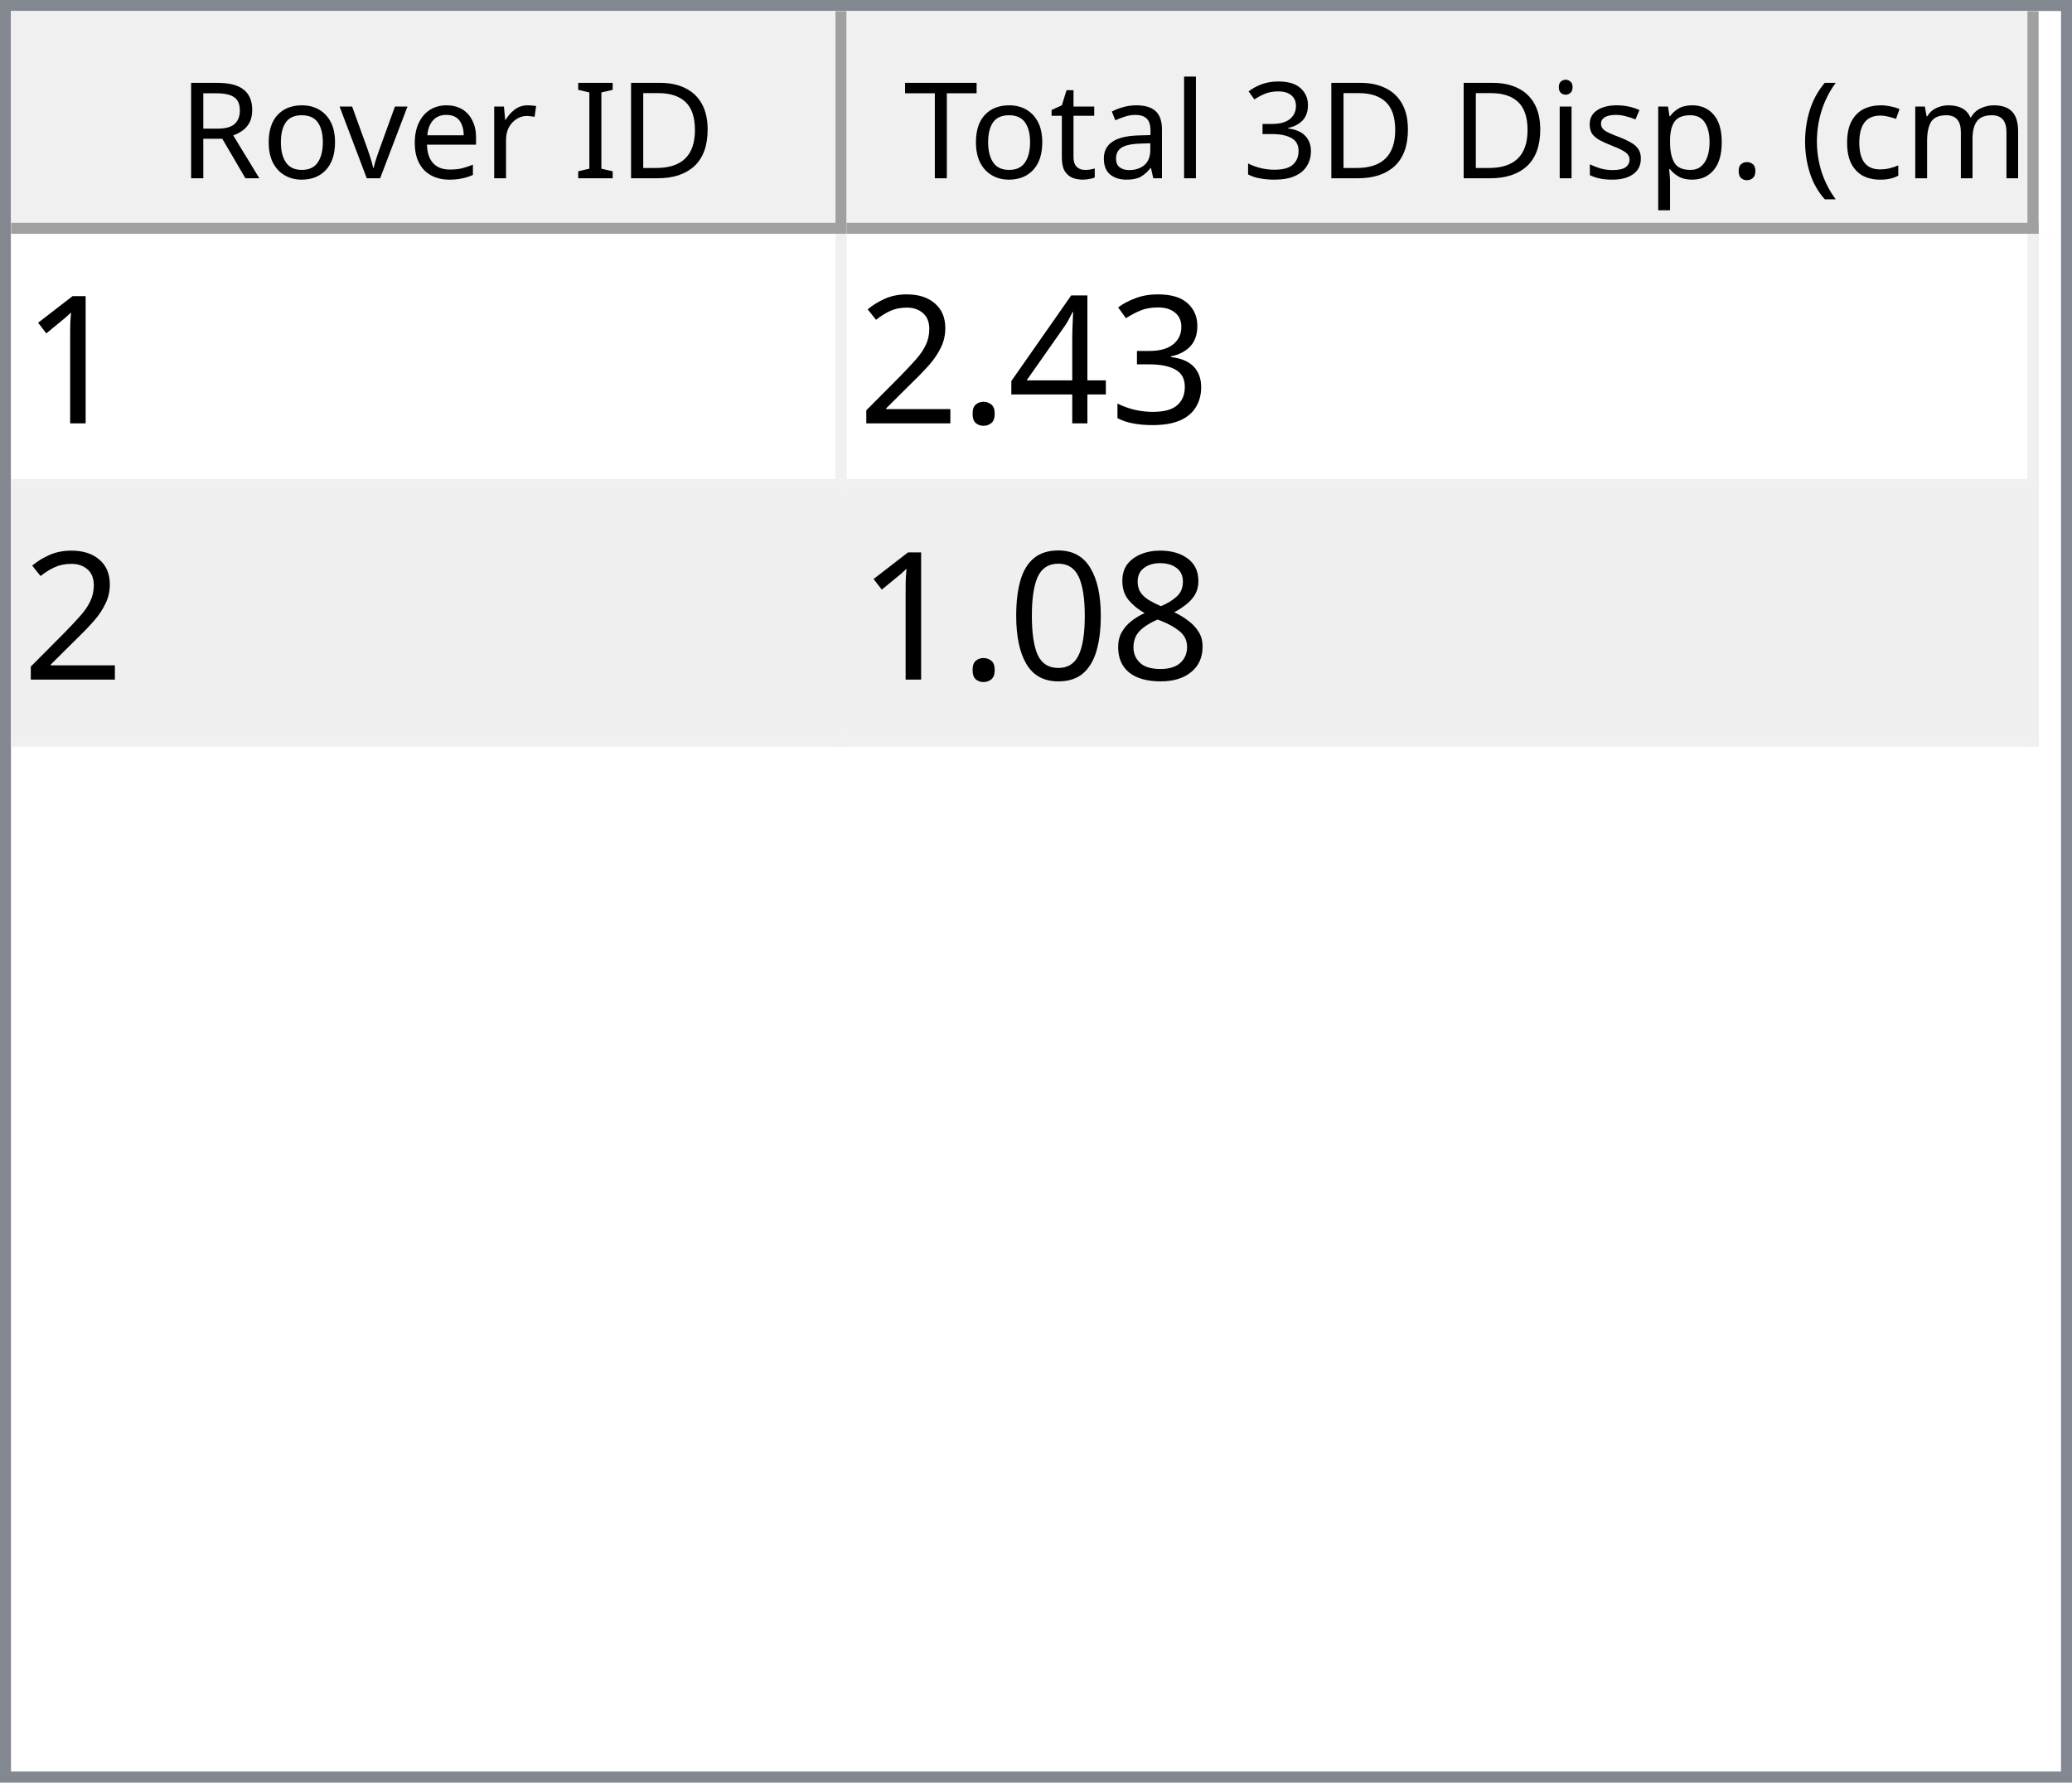
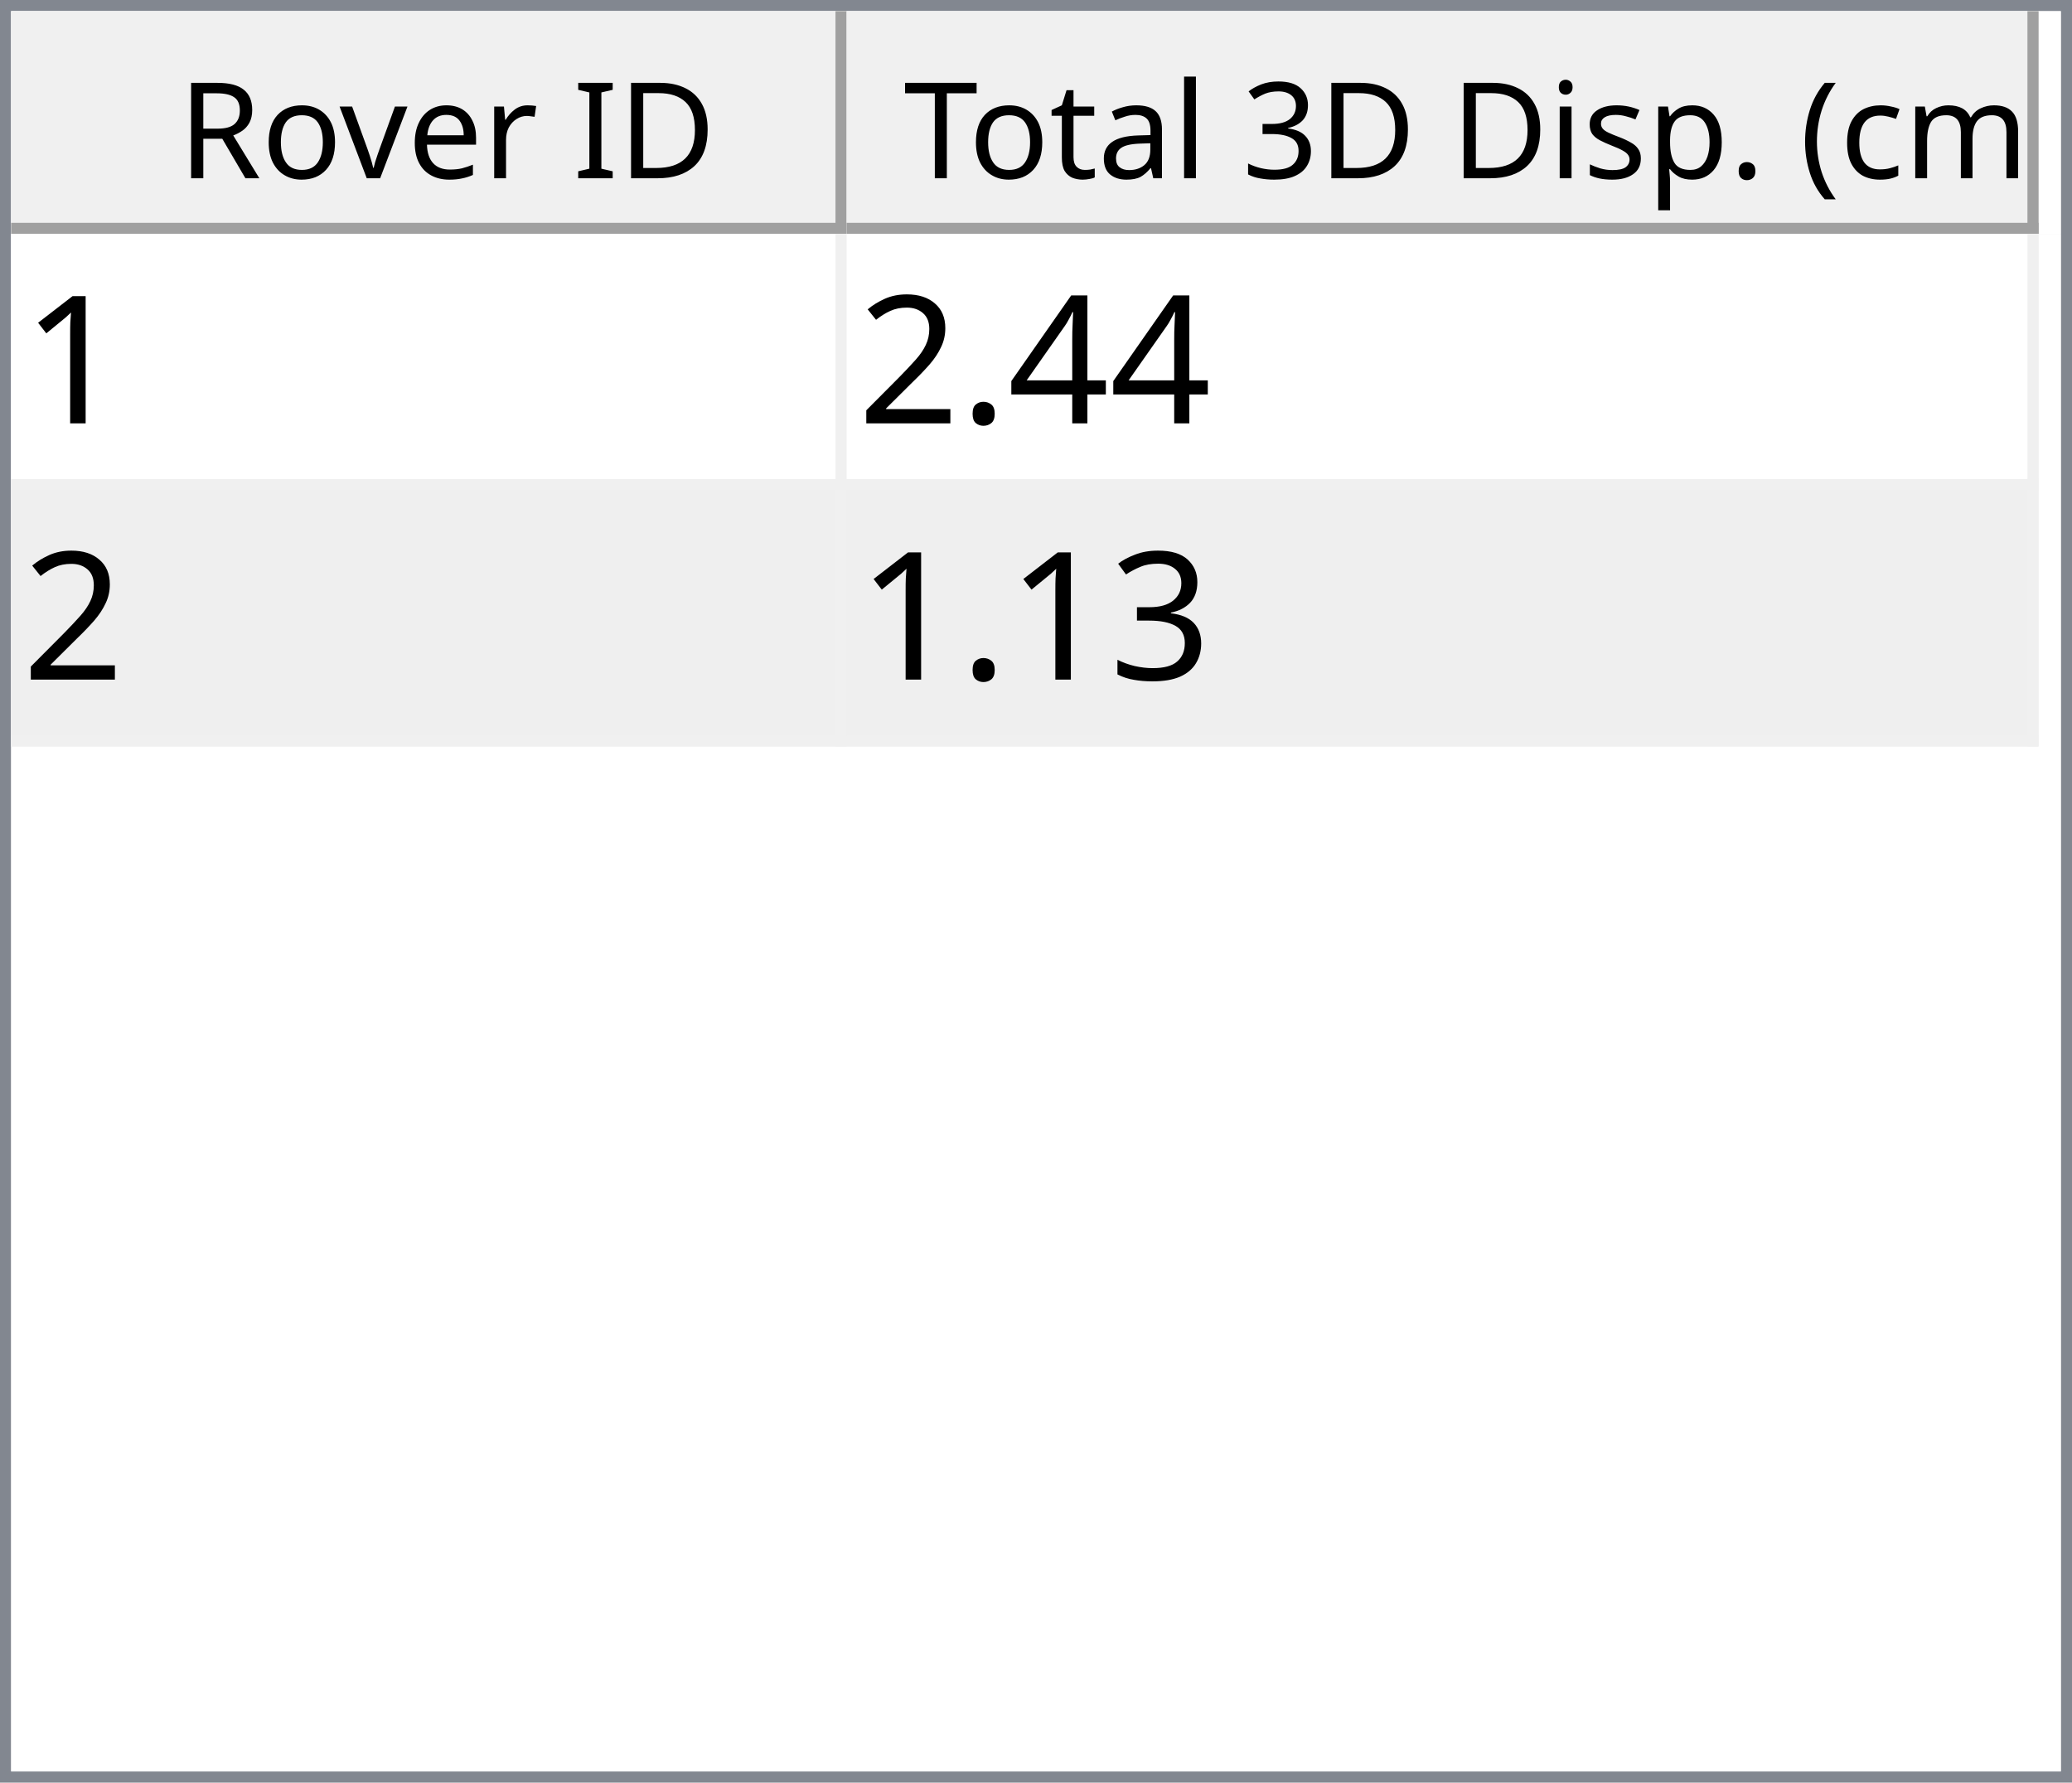
<svg xmlns="http://www.w3.org/2000/svg" style="fill-opacity:1; color-rendering:auto; color-interpolation:auto; text-rendering:auto; stroke:black; stroke-linecap:square; stroke-miterlimit:10; shape-rendering:auto; stroke-opacity:1; fill:black; stroke-dasharray:none; font-weight:normal; stroke-width:1; font-family:'Dialog'; font-style:normal; stroke-linejoin:miter; font-size:12px; stroke-dashoffset:0; image-rendering:auto;" width="186" height="160">
  <defs id="genericDefs" />
  <g>
    <defs id="defs1">
      <clipPath clipPathUnits="userSpaceOnUse" id="clipPath1">
        <path d="M0 0 L186 0 L186 160 L0 160 L0 0 Z" />
      </clipPath>
      <clipPath clipPathUnits="userSpaceOnUse" id="clipPath2">
        <path d="M0 0 L0 160 L186 160 L186 0 Z" />
      </clipPath>
      <clipPath clipPathUnits="userSpaceOnUse" id="clipPath3">
        <path d="M0 0 L0 20 L184 20 L184 0 Z" />
      </clipPath>
      <clipPath clipPathUnits="userSpaceOnUse" id="clipPath4">
        <path d="M0 0 L0 20 L75 20 L75 0 Z" />
      </clipPath>
      <clipPath clipPathUnits="userSpaceOnUse" id="clipPath5">
        <path d="M1 1 L1 19 L74 19 L74 1 Z" />
      </clipPath>
      <clipPath clipPathUnits="userSpaceOnUse" id="clipPath6">
        <path d="M0 0 L0 18 L73 18 L73 0 Z" />
      </clipPath>
      <clipPath clipPathUnits="userSpaceOnUse" id="clipPath7">
        <path d="M-0.5 -0.5 L-0.5 19.5 L74.5 19.5 L74.5 -0.5 Z" />
      </clipPath>
      <clipPath clipPathUnits="userSpaceOnUse" id="clipPath8">
        <path d="M0 0 L0 20 L107 20 L107 0 Z" />
      </clipPath>
      <clipPath clipPathUnits="userSpaceOnUse" id="clipPath9">
        <path d="M1 1 L1 19 L106 19 L106 1 Z" />
      </clipPath>
      <clipPath clipPathUnits="userSpaceOnUse" id="clipPath10">
        <path d="M0 0 L0 18 L105 18 L105 0 Z" />
      </clipPath>
      <clipPath clipPathUnits="userSpaceOnUse" id="clipPath11">
        <path d="M-0.5 -0.5 L-0.5 19.5 L106.5 19.5 L106.5 -0.5 Z" />
      </clipPath>
      <clipPath clipPathUnits="userSpaceOnUse" id="clipPath12">
        <path d="M0 0 L0 138 L184 138 L184 0 Z" />
      </clipPath>
      <clipPath clipPathUnits="userSpaceOnUse" id="clipPath13">
        <path d="M0 0 L0 46 L182 46 L182 0 Z" />
      </clipPath>
      <clipPath clipPathUnits="userSpaceOnUse" id="clipPath14">
        <path d="M-0.5 -0.5 L-0.5 45.5 L181.5 45.5 L181.5 -0.5 Z" />
      </clipPath>
      <clipPath clipPathUnits="userSpaceOnUse" id="clipPath15">
        <path d="M0 0 L0 22 L74 22 L74 0 Z" />
      </clipPath>
      <clipPath clipPathUnits="userSpaceOnUse" id="clipPath16">
        <path d="M0 0 L0 22 L106 22 L106 0 Z" />
      </clipPath>
      <font horiz-adv-x="64.551" id="font1">
        <font-face ascent="107.91" descent="25.098" units-per-em="100" style="font-style:normal; font-family:Segoe UI; font-weight:normal;" />
        <missing-glyph horiz-adv-x="64.551" d="M8.109 0 L8.109 68.266 L56.453 68.266 L56.453 0 L8.109 0 ZM15.328 7.234 L49.219 7.234 L49.219 61.031 L15.328 61.031 L15.328 7.234 Z" />
        <glyph unicode="D" horiz-adv-x="70.117" d="M9.188 0 L9.188 70.016 L28.516 70.016 Q65.531 70.016 65.531 35.891 Q65.531 19.672 55.25 9.836 Q44.969 0 27.734 0 L9.188 0 ZM17.391 62.594 L17.391 7.422 L27.828 7.422 Q41.609 7.422 49.273 14.797 Q56.938 22.172 56.938 35.688 Q56.938 62.594 28.328 62.594 L17.391 62.594 Z" />
        <glyph unicode="I" horiz-adv-x="26.611" d="M17.391 0 L9.188 0 L9.188 70.016 L17.391 70.016 L17.391 0 Z" />
        <glyph unicode=" " horiz-adv-x="27.393" d="" />
        <glyph unicode="r" horiz-adv-x="34.766" d="M34.188 41.891 Q32.078 43.5 28.125 43.5 Q23 43.5 19.555 38.672 Q16.109 33.844 16.109 25.484 L16.109 0 L8.109 0 L8.109 50 L16.109 50 L16.109 39.703 L16.312 39.703 Q18.016 44.969 21.531 47.922 Q25.047 50.875 29.391 50.875 Q32.516 50.875 34.188 50.203 L34.188 41.891 Z" />
        <glyph unicode="e" horiz-adv-x="52.295" d="M48.297 23 L12.984 23 Q13.188 14.656 17.484 10.109 Q21.781 5.562 29.297 5.562 Q37.75 5.562 44.828 11.141 L44.828 3.609 Q38.234 -1.172 27.391 -1.172 Q16.797 -1.172 10.742 5.641 Q4.688 12.453 4.688 24.812 Q4.688 36.469 11.305 43.82 Q17.922 51.172 27.734 51.172 Q37.547 51.172 42.922 44.828 Q48.297 38.484 48.297 27.203 L48.297 23 ZM40.094 29.781 Q40.047 36.719 36.75 40.578 Q33.453 44.438 27.594 44.438 Q21.922 44.438 17.969 40.383 Q14.016 36.328 13.094 29.781 L40.094 29.781 Z" />
        <glyph unicode="v" horiz-adv-x="47.9" d="M47.406 50 L27.484 0 L19.625 0 L0.688 50 L9.469 50 L22.172 13.672 Q23.578 9.672 23.922 6.688 L24.125 6.688 Q24.609 10.453 25.688 13.484 L38.969 50 L47.406 50 Z" />
        <glyph unicode="o" horiz-adv-x="58.594" d="M29 -1.172 Q17.922 -1.172 11.305 5.836 Q4.688 12.844 4.688 24.422 Q4.688 37.016 11.57 44.094 Q18.453 51.172 30.172 51.172 Q41.359 51.172 47.633 44.289 Q53.906 37.406 53.906 25.203 Q53.906 13.234 47.141 6.031 Q40.375 -1.172 29 -1.172 ZM29.594 44.438 Q21.875 44.438 17.383 39.188 Q12.891 33.938 12.891 24.703 Q12.891 15.828 17.43 10.695 Q21.969 5.562 29.594 5.562 Q37.359 5.562 41.531 10.594 Q45.703 15.625 45.703 24.906 Q45.703 34.281 41.531 39.359 Q37.359 44.438 29.594 44.438 Z" />
        <glyph unicode="R" horiz-adv-x="59.814" d="M59.375 0 L49.609 0 L37.891 19.625 Q36.281 22.359 34.766 24.289 Q33.25 26.219 31.664 27.438 Q30.078 28.656 28.25 29.219 Q26.422 29.781 24.125 29.781 L17.391 29.781 L17.391 0 L9.188 0 L9.188 70.016 L30.078 70.016 Q34.672 70.016 38.555 68.867 Q42.438 67.719 45.289 65.375 Q48.141 63.031 49.758 59.547 Q51.375 56.062 51.375 51.375 Q51.375 47.703 50.273 44.656 Q49.172 41.609 47.148 39.211 Q45.125 36.812 42.266 35.133 Q39.406 33.453 35.844 32.516 L35.844 32.328 Q37.594 31.547 38.891 30.547 Q40.188 29.547 41.359 28.18 Q42.531 26.812 43.68 25.078 Q44.828 23.344 46.234 21.047 L59.375 0 ZM17.391 62.594 L17.391 37.203 L28.516 37.203 Q31.594 37.203 34.203 38.133 Q36.812 39.062 38.719 40.797 Q40.625 42.531 41.703 45.047 Q42.781 47.562 42.781 50.688 Q42.781 56.297 39.141 59.445 Q35.5 62.594 28.609 62.594 L17.391 62.594 Z" />
        <glyph unicode=")" horiz-adv-x="30.176" d="M8.297 -15.922 L1.172 -15.922 Q16.406 2.344 16.406 26.812 Q16.406 51.469 1.078 70.016 L8.297 70.016 Q23.531 52.156 23.531 26.703 Q23.531 1.375 8.297 -15.922 Z" />
        <glyph unicode="m" horiz-adv-x="86.133" d="M79.109 0 L71.094 0 L71.094 28.719 Q71.094 37.016 68.531 40.727 Q65.969 44.438 59.906 44.438 Q54.781 44.438 51.195 39.75 Q47.609 35.062 47.609 28.516 L47.609 0 L39.594 0 L39.594 29.688 Q39.594 44.438 28.219 44.438 Q22.953 44.438 19.531 40.016 Q16.109 35.594 16.109 28.516 L16.109 0 L8.109 0 L8.109 50 L16.109 50 L16.109 42.094 L16.312 42.094 Q21.625 51.172 31.844 51.172 Q36.969 51.172 40.773 48.312 Q44.578 45.453 46 40.828 Q51.562 51.172 62.594 51.172 Q79.109 51.172 79.109 30.812 L79.109 0 Z" />
        <glyph unicode="c" horiz-adv-x="46.191" d="M42.188 2.297 Q36.422 -1.172 28.516 -1.172 Q17.828 -1.172 11.258 5.789 Q4.688 12.75 4.688 23.828 Q4.688 36.188 11.766 43.68 Q18.844 51.172 30.672 51.172 Q37.25 51.172 42.281 48.734 L42.281 40.531 Q36.719 44.438 30.375 44.438 Q22.703 44.438 17.797 38.945 Q12.891 33.453 12.891 24.516 Q12.891 15.719 17.508 10.641 Q22.125 5.562 29.891 5.562 Q36.422 5.562 42.188 9.906 L42.188 2.297 Z" />
        <glyph unicode="(" horiz-adv-x="30.176" d="M29.109 -15.922 L21.969 -15.922 Q6.844 1.375 6.844 26.703 Q6.844 52.156 21.969 70.016 L29.203 70.016 Q13.875 51.469 13.875 26.812 Q13.875 2.344 29.109 -15.922 Z" />
        <glyph unicode="." horiz-adv-x="21.68" d="M10.891 -1.078 Q8.641 -1.078 7.055 0.539 Q5.469 2.156 5.469 4.391 Q5.469 6.641 7.055 8.273 Q8.641 9.906 10.891 9.906 Q13.188 9.906 14.797 8.273 Q16.406 6.641 16.406 4.391 Q16.406 2.156 14.797 0.539 Q13.188 -1.078 10.891 -1.078 Z" />
        <glyph unicode="p" horiz-adv-x="58.789" d="M16.312 7.234 L16.109 7.234 L16.109 -23 L8.109 -23 L8.109 50 L16.109 50 L16.109 41.219 L16.312 41.219 Q22.219 51.172 33.594 51.172 Q43.266 51.172 48.688 44.461 Q54.109 37.75 54.109 26.469 Q54.109 13.922 48 6.375 Q41.891 -1.172 31.297 -1.172 Q21.578 -1.172 16.312 7.234 ZM16.109 27.391 L16.109 20.406 Q16.109 14.203 20.141 9.883 Q24.172 5.562 30.375 5.562 Q37.641 5.562 41.773 11.133 Q45.906 16.703 45.906 26.609 Q45.906 34.969 42.047 39.703 Q38.188 44.438 31.594 44.438 Q24.609 44.438 20.359 39.578 Q16.109 34.719 16.109 27.391 Z" />
        <glyph unicode="s" horiz-adv-x="42.432" d="M5.078 1.812 L5.078 10.406 Q11.625 5.562 19.484 5.562 Q30.031 5.562 30.031 12.594 Q30.031 14.594 29.125 15.992 Q28.219 17.391 26.68 18.461 Q25.141 19.531 23.07 20.383 Q21 21.234 18.609 22.172 Q15.281 23.484 12.766 24.828 Q10.25 26.172 8.57 27.859 Q6.891 29.547 6.031 31.695 Q5.172 33.844 5.172 36.719 Q5.172 40.234 6.789 42.945 Q8.406 45.656 11.086 47.484 Q13.766 49.312 17.211 50.242 Q20.656 51.172 24.312 51.172 Q30.812 51.172 35.938 48.922 L35.938 40.828 Q30.422 44.438 23.25 44.438 Q21 44.438 19.195 43.922 Q17.391 43.406 16.094 42.477 Q14.797 41.547 14.086 40.258 Q13.375 38.969 13.375 37.406 Q13.375 35.453 14.086 34.133 Q14.797 32.812 16.164 31.789 Q17.531 30.766 19.484 29.938 Q21.438 29.109 23.922 28.125 Q27.25 26.859 29.883 25.516 Q32.516 24.172 34.375 22.484 Q36.234 20.797 37.234 18.602 Q38.234 16.406 38.234 13.375 Q38.234 9.672 36.602 6.938 Q34.969 4.203 32.234 2.398 Q29.5 0.594 25.93 -0.289 Q22.359 -1.172 18.453 -1.172 Q10.75 -1.172 5.078 1.812 Z" />
        <glyph unicode="i" horiz-adv-x="24.219" d="M12.203 62.703 Q10.062 62.703 8.547 64.164 Q7.031 65.625 7.031 67.875 Q7.031 70.125 8.547 71.609 Q10.062 73.094 12.203 73.094 Q14.406 73.094 15.945 71.609 Q17.484 70.125 17.484 67.875 Q17.484 65.719 15.945 64.211 Q14.406 62.703 12.203 62.703 ZM16.109 0 L8.109 0 L8.109 50 L16.109 50 L16.109 0 Z" />
        <glyph unicode="3" horiz-adv-x="53.906" d="M46.531 19.828 Q46.531 15.094 44.75 11.211 Q42.969 7.328 39.719 4.57 Q36.469 1.812 31.93 0.297 Q27.391 -1.219 21.922 -1.219 Q11.922 -1.219 6 2.594 L6 11.188 Q13.094 5.609 22.219 5.609 Q25.875 5.609 28.828 6.539 Q31.781 7.469 33.906 9.227 Q36.031 10.984 37.18 13.477 Q38.328 15.969 38.328 19.094 Q38.328 32.812 18.797 32.812 L12.984 32.812 L12.984 39.594 L18.5 39.594 Q35.797 39.594 35.797 52.484 Q35.797 64.406 22.609 64.406 Q15.188 64.406 8.688 59.422 L8.688 67.188 Q15.375 71.188 24.609 71.188 Q29 71.188 32.57 69.969 Q36.141 68.75 38.68 66.555 Q41.219 64.359 42.609 61.281 Q44 58.203 44 54.5 Q44 40.672 30.031 36.719 L30.031 36.531 Q33.594 36.141 36.625 34.797 Q39.656 33.453 41.852 31.305 Q44.047 29.156 45.289 26.25 Q46.531 23.344 46.531 19.828 Z" />
        <glyph unicode="l" horiz-adv-x="24.219" d="M16.109 0 L8.109 0 L8.109 74.031 L16.109 74.031 L16.109 0 Z" />
        <glyph unicode="a" horiz-adv-x="50.879" d="M43.891 0 L35.891 0 L35.891 7.812 L35.688 7.812 Q30.469 -1.172 20.312 -1.172 Q12.844 -1.172 8.617 2.781 Q4.391 6.734 4.391 13.281 Q4.391 27.297 20.906 29.594 L35.891 31.688 Q35.891 44.438 25.594 44.438 Q16.547 44.438 9.281 38.281 L9.281 46.484 Q16.656 51.172 26.266 51.172 Q43.891 51.172 43.891 32.516 L43.891 0 ZM35.891 25.297 L23.828 23.641 Q18.266 22.859 15.43 20.875 Q12.594 18.891 12.594 13.875 Q12.594 10.203 15.211 7.883 Q17.828 5.562 22.172 5.562 Q28.125 5.562 32.008 9.742 Q35.891 13.922 35.891 20.312 L35.891 25.297 Z" />
        <glyph unicode="t" horiz-adv-x="33.887" d="M31.297 0.484 Q28.469 -1.078 23.828 -1.078 Q10.688 -1.078 10.688 13.578 L10.688 43.172 L2.094 43.172 L2.094 50 L10.688 50 L10.688 62.203 L18.703 64.797 L18.703 50 L31.297 50 L31.297 43.172 L18.703 43.172 L18.703 14.984 Q18.703 9.969 20.414 7.82 Q22.125 5.672 26.078 5.672 Q29.109 5.672 31.297 7.328 L31.297 0.484 Z" />
        <glyph unicode="T" horiz-adv-x="52.393" d="M50.594 62.594 L30.375 62.594 L30.375 0 L22.172 0 L22.172 62.594 L2 62.594 L2 70.016 L50.594 70.016 L50.594 62.594 Z" />
      </font>
      <font horiz-adv-x="75.0" id="font2">
        <font-face ascent="100.537" descent="21.973" units-per-em="100" style="font-style:normal; font-family:sans-serif; font-weight:normal;" />
        <missing-glyph horiz-adv-x="75.0" d="M12.5 0 L12.5 62.5 L62.5 62.5 L62.5 0 L12.5 0 ZM14.062 1.562 L60.938 1.562 L60.938 60.938 L14.062 60.938 L14.062 1.562 Z" />
        <glyph unicode="1" horiz-adv-x="55.615" d="M37.25 0 L28.469 0 L28.469 56 Q25.297 52.984 20.141 49.953 Q14.984 46.922 10.891 45.406 L10.891 53.906 Q18.266 57.375 23.781 62.305 Q29.297 67.234 31.594 71.875 L37.25 71.875 L37.25 0 Z" />
-         <glyph unicode="3" horiz-adv-x="55.615" d="M4.203 18.891 L12.984 20.062 Q14.5 12.594 18.141 9.297 Q21.781 6 27 6 Q33.203 6 37.477 10.297 Q41.75 14.594 41.75 20.953 Q41.75 27 37.797 30.93 Q33.844 34.859 27.734 34.859 Q25.25 34.859 21.531 33.891 L22.516 41.609 Q23.391 41.5 23.922 41.5 Q29.547 41.5 34.039 44.43 Q38.531 47.359 38.531 53.469 Q38.531 58.297 35.258 61.477 Q31.984 64.656 26.812 64.656 Q21.688 64.656 18.266 61.43 Q14.844 58.203 13.875 51.766 L5.078 53.328 Q6.688 62.156 12.398 67.016 Q18.109 71.875 26.609 71.875 Q32.469 71.875 37.398 69.359 Q42.328 66.844 44.945 62.5 Q47.562 58.156 47.562 53.266 Q47.562 48.641 45.07 44.828 Q42.578 41.016 37.703 38.766 Q44.047 37.312 47.562 32.695 Q51.078 28.078 51.078 21.141 Q51.078 11.766 44.242 5.25 Q37.406 -1.266 26.953 -1.266 Q17.531 -1.266 11.305 4.352 Q5.078 9.969 4.203 18.891 Z" />
        <glyph unicode="4" horiz-adv-x="55.615" d="M32.328 0 L32.328 17.141 L1.266 17.141 L1.266 25.203 L33.938 71.578 L41.109 71.578 L41.109 25.203 L50.781 25.203 L50.781 17.141 L41.109 17.141 L41.109 0 L32.328 0 ZM32.328 25.203 L32.328 57.469 L9.906 25.203 L32.328 25.203 Z" />
        <glyph unicode="." horiz-adv-x="27.783" d="M9.078 0 L9.078 10.016 L19.094 10.016 L19.094 0 L9.078 0 Z" />
        <glyph unicode="2" horiz-adv-x="55.615" d="M50.344 8.453 L50.344 0 L3.031 0 Q2.938 3.172 4.047 6.109 Q5.859 10.938 9.836 15.625 Q13.812 20.312 21.344 26.469 Q33.016 36.031 37.117 41.625 Q41.219 47.219 41.219 52.203 Q41.219 57.422 37.477 61.008 Q33.734 64.594 27.734 64.594 Q21.391 64.594 17.578 60.789 Q13.766 56.984 13.719 50.25 L4.688 51.172 Q5.609 61.281 11.664 66.578 Q17.719 71.875 27.938 71.875 Q38.234 71.875 44.242 66.164 Q50.25 60.453 50.25 52 Q50.25 47.703 48.492 43.555 Q46.734 39.406 42.656 34.812 Q38.578 30.219 29.109 22.219 Q21.188 15.578 18.945 13.211 Q16.703 10.844 15.234 8.453 L50.344 8.453 Z" />
-         <glyph unicode="8" horiz-adv-x="55.615" d="M17.672 38.812 Q12.203 40.828 9.57 44.539 Q6.938 48.25 6.938 53.422 Q6.938 61.234 12.555 66.555 Q18.172 71.875 27.484 71.875 Q36.859 71.875 42.578 66.43 Q48.297 60.984 48.297 53.172 Q48.297 48.188 45.68 44.508 Q43.062 40.828 37.75 38.812 Q44.344 36.672 47.781 31.883 Q51.219 27.094 51.219 20.453 Q51.219 11.281 44.727 5.031 Q38.234 -1.219 27.641 -1.219 Q17.047 -1.219 10.547 5.055 Q4.047 11.328 4.047 20.703 Q4.047 27.688 7.594 32.398 Q11.141 37.109 17.672 38.812 ZM15.922 53.719 Q15.922 48.641 19.195 45.414 Q22.469 42.188 27.688 42.188 Q32.766 42.188 36.016 45.383 Q39.266 48.578 39.266 53.219 Q39.266 58.062 35.914 61.359 Q32.562 64.656 27.594 64.656 Q22.562 64.656 19.242 61.43 Q15.922 58.203 15.922 53.719 ZM13.094 20.656 Q13.094 16.891 14.875 13.375 Q16.656 9.859 20.172 7.93 Q23.688 6 27.734 6 Q34.031 6 38.133 10.055 Q42.234 14.109 42.234 20.359 Q42.234 26.703 38.016 30.859 Q33.797 35.016 27.438 35.016 Q21.234 35.016 17.164 30.914 Q13.094 26.812 13.094 20.656 Z" />
-         <glyph unicode="0" horiz-adv-x="55.615" d="M4.156 35.297 Q4.156 48 6.766 55.742 Q9.375 63.484 14.523 67.68 Q19.672 71.875 27.484 71.875 Q33.25 71.875 37.594 69.555 Q41.938 67.234 44.773 62.867 Q47.609 58.5 49.219 52.227 Q50.828 45.953 50.828 35.297 Q50.828 22.703 48.242 14.969 Q45.656 7.234 40.508 3.008 Q35.359 -1.219 27.484 -1.219 Q17.141 -1.219 11.234 6.203 Q4.156 15.141 4.156 35.297 ZM13.188 35.297 Q13.188 17.672 17.312 11.836 Q21.438 6 27.484 6 Q33.547 6 37.672 11.859 Q41.797 17.719 41.797 35.297 Q41.797 52.984 37.672 58.789 Q33.547 64.594 27.391 64.594 Q21.344 64.594 17.719 59.469 Q13.188 52.938 13.188 35.297 Z" />
+         <glyph unicode="3" horiz-adv-x="55.615" d="M4.203 18.891 L12.984 20.062 Q14.5 12.594 18.141 9.297 Q21.781 6 27 6 Q33.203 6 37.477 10.297 Q41.75 14.594 41.75 20.953 Q41.75 27 37.797 30.93 Q33.844 34.859 27.734 34.859 Q25.25 34.859 21.531 33.891 L22.516 41.609 Q23.391 41.5 23.922 41.5 Q29.547 41.5 34.039 44.43 Q38.531 47.359 38.531 53.469 Q38.531 58.297 35.258 61.477 Q31.984 64.656 26.812 64.656 Q21.688 64.656 18.266 61.43 Q14.844 58.203 13.875 51.766 L5.078 53.328 Q6.688 62.156 12.398 67.016 Q18.109 71.875 26.609 71.875 Q32.469 71.875 37.398 69.359 Q42.328 66.844 44.945 62.5 Q47.562 58.156 47.562 53.266 Q47.562 48.641 45.07 44.828 Q42.578 41.016 37.703 38.766 Q44.047 37.312 47.562 32.695 Q51.078 28.078 51.078 21.141 Q51.078 11.766 44.242 5.25 Q37.406 -1.266 26.953 -1.266 Q17.531 -1.266 11.305 4.352 Q5.078 9.969 4.203 18.891 Z" />
      </font>
    </defs>
    <g style="fill:white; stroke:white;">
      <rect x="0" y="0" width="186" style="clip-path:url(#clipPath1); stroke:none;" height="160" />
    </g>
    <g style="fill:white; text-rendering:optimizeSpeed; color-rendering:optimizeSpeed; image-rendering:optimizeSpeed; shape-rendering:crispEdges; stroke:white; color-interpolation:sRGB;">
      <rect x="0" width="186" height="160" y="0" style="stroke:none;" />
      <path style="stroke:none;" d="M0 160 L186 160 L186 0 L0 0 Z" />
    </g>
    <g style="fill:rgb(240,240,240); font-family:'Segoe UI'; stroke:rgb(240,240,240);">
      <rect x="0" y="0" width="186" style="clip-path:url(#clipPath2); stroke:none;" height="160" />
    </g>
    <g style="fill:rgb(130,135,144); font-family:'Segoe UI'; stroke:rgb(130,135,144);">
      <path d="M0 0 L186 0 L186 160 L0 160 L0 0 ZM1 1 L185 1 L185 159 L1 159 L1 1 Z" style="fill-rule:evenodd; clip-path:url(#clipPath2); stroke:none;" />
    </g>
    <g style="fill:white; font-family:'Segoe UI'; stroke:white;" transform="translate(1,1)">
      <rect x="0" y="0" width="184" style="clip-path:url(#clipPath3); stroke:none;" height="20" />
    </g>
    <g style="fill:rgb(240,240,240); font-family:'Segoe UI'; stroke:rgb(240,240,240);" transform="translate(1,1)">
      <rect x="0" y="0" width="75" style="clip-path:url(#clipPath4); stroke:none;" height="20" />
    </g>
    <g style="font-family:'Segoe UI';" transform="translate(2,2)">
      <text x="14" xml:space="preserve" y="14" style="clip-path:url(#clipPath6); stroke:none;">Rover ID</text>
    </g>
    <g style="fill:rgb(160,160,160); font-family:'Segoe UI'; stroke:rgb(160,160,160); stroke-linejoin:bevel;" transform="translate(1.5,1.5)">
      <line x1="74" x2="74" y1="0" style="fill:none; clip-path:url(#clipPath7);" y2="19" />
    </g>
    <g style="fill:rgb(160,160,160); font-family:'Segoe UI'; stroke:rgb(160,160,160); stroke-linejoin:bevel;" transform="matrix(1,0,0,1,1,1) translate(0.5,0.5)">
      <line x1="0" x2="74" y1="19" style="fill:none; clip-path:url(#clipPath7);" y2="19" />
    </g>
    <g style="fill:rgb(240,240,240); font-family:'Segoe UI'; stroke:rgb(240,240,240);" transform="translate(76,1)">
      <rect x="0" y="0" width="107" style="clip-path:url(#clipPath8); stroke:none;" height="20" />
    </g>
    <g style="font-family:'Segoe UI';" transform="translate(77,2)">
      <text x="1" xml:space="preserve" y="14" style="clip-path:url(#clipPath10); stroke:none;"> Total 3D Disp. (cm)</text>
    </g>
    <g style="fill:rgb(160,160,160); font-family:'Segoe UI'; stroke:rgb(160,160,160); stroke-linejoin:bevel;" transform="translate(76.5,1.5)">
      <line x1="106" x2="106" y1="0" style="fill:none; clip-path:url(#clipPath11);" y2="19" />
    </g>
    <g style="fill:rgb(160,160,160); font-family:'Segoe UI'; stroke:rgb(160,160,160); stroke-linejoin:bevel;" transform="matrix(1,0,0,1,76,1) translate(0.5,0.5)">
      <line x1="0" x2="106" y1="19" style="fill:none; clip-path:url(#clipPath11);" y2="19" />
    </g>
    <g style="fill:white; font-family:'Segoe UI'; stroke:white;" transform="translate(1,21)">
      <rect x="0" y="0" width="184" style="clip-path:url(#clipPath12); stroke:none;" height="138" />
    </g>
    <g style="fill:rgb(240,240,240); font-size:16px; font-family:sans-serif; stroke:rgb(240,240,240);" transform="translate(1,21)">
      <rect x="0" y="0" width="182" style="clip-path:url(#clipPath13); stroke:none;" height="46" />
      <line transform="translate(0.5,0.5)" x1="0" x2="181" y1="22" style="clip-path:url(#clipPath14); fill:none; stroke-linejoin:bevel;" y2="22" />
    </g>
    <g transform="matrix(1,0,0,1,1,21) translate(0.5,0.5)" style="fill:rgb(240,240,240); font-size:16px; font-family:sans-serif; stroke:rgb(240,240,240); stroke-linejoin:bevel;">
      <line x1="0" x2="181" y1="45" style="fill:none; clip-path:url(#clipPath14);" y2="45" />
    </g>
    <g transform="matrix(1,0,0,1,1,21) translate(0.5,0.5)" style="fill:rgb(240,240,240); font-size:16px; font-family:sans-serif; stroke:rgb(240,240,240); stroke-linejoin:bevel;">
      <line x1="74" x2="74" y1="0" style="fill:none; clip-path:url(#clipPath14);" y2="45" />
    </g>
    <g transform="matrix(1,0,0,1,1,21) translate(0.5,0.5)" style="fill:rgb(240,240,240); font-size:16px; font-family:sans-serif; stroke:rgb(240,240,240); stroke-linejoin:bevel;">
      <line x1="181" x2="181" y1="0" style="fill:none; clip-path:url(#clipPath14);" y2="45" />
    </g>
    <g style="fill:white; font-size:16px; font-family:sans-serif; stroke:white;" transform="matrix(1,0,0,1,1,21)">
      <rect x="0" y="0" width="74" style="clip-path:url(#clipPath15); stroke:none;" height="22" />
      <text x="1" y="17" style="fill:black; clip-path:url(#clipPath15); stroke:none;" xml:space="preserve">1</text>
    </g>
    <g style="fill:white; font-size:16px; font-family:sans-serif; stroke:white;" transform="matrix(1,0,0,1,1,21) translate(75,0)">
      <rect x="0" y="0" width="106" style="clip-path:url(#clipPath16); stroke:none;" height="22" />
-       <text x="1" y="17" style="fill:black; clip-path:url(#clipPath16); stroke:none;" xml:space="preserve">2.43</text>
+       <text x="1" y="17" style="fill:black; clip-path:url(#clipPath16); stroke:none;" xml:space="preserve">2.44</text>
    </g>
    <g style="fill:rgb(239,239,239); font-size:16px; font-family:sans-serif; stroke:rgb(239,239,239);" transform="matrix(1,0,0,1,1,21) translate(0,23)">
      <rect x="0" y="0" width="74" style="clip-path:url(#clipPath15); stroke:none;" height="22" />
      <text x="1" y="17" style="fill:black; clip-path:url(#clipPath15); stroke:none;" xml:space="preserve">2</text>
    </g>
    <g style="fill:rgb(239,239,239); font-size:16px; font-family:sans-serif; stroke:rgb(239,239,239);" transform="matrix(1,0,0,1,1,21) translate(75,23)">
      <rect x="0" y="0" width="106" style="clip-path:url(#clipPath16); stroke:none;" height="22" />
-       <text x="1" y="17" style="fill:black; clip-path:url(#clipPath16); stroke:none;" xml:space="preserve">1.08</text>
+       <text x="1" y="17" style="fill:black; clip-path:url(#clipPath16); stroke:none;" xml:space="preserve">1.13</text>
    </g>
  </g>
</svg>
